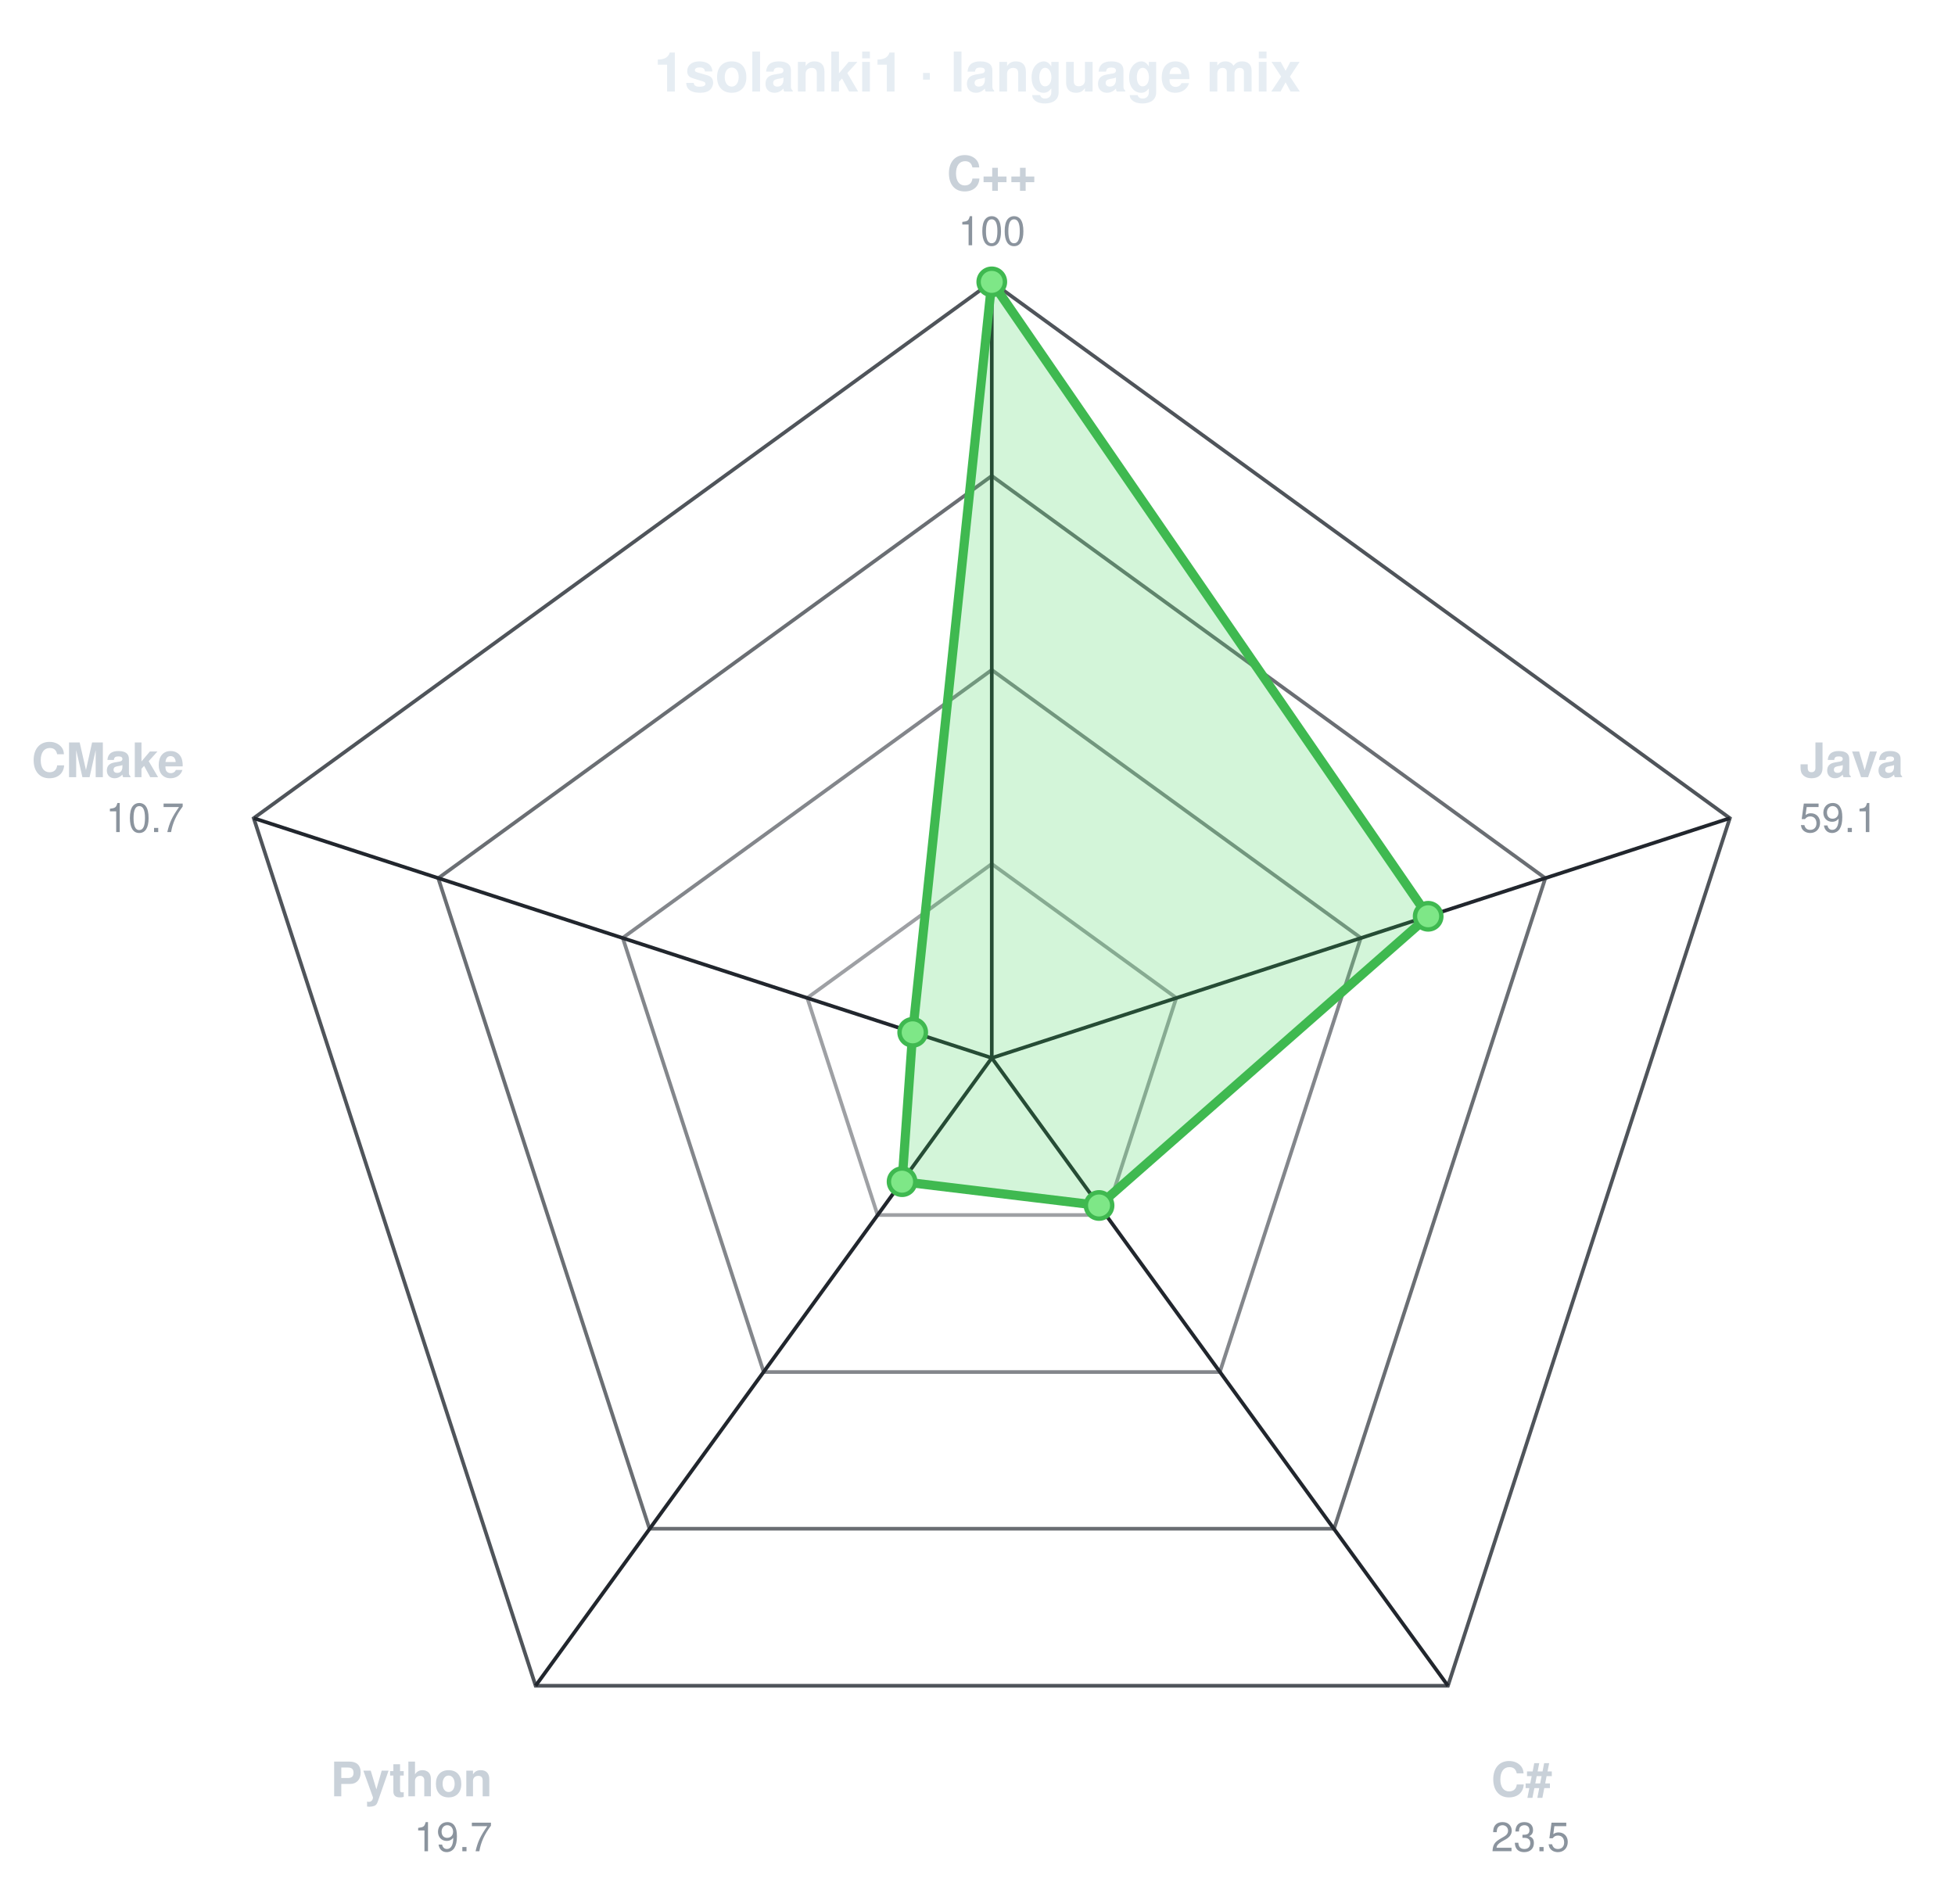
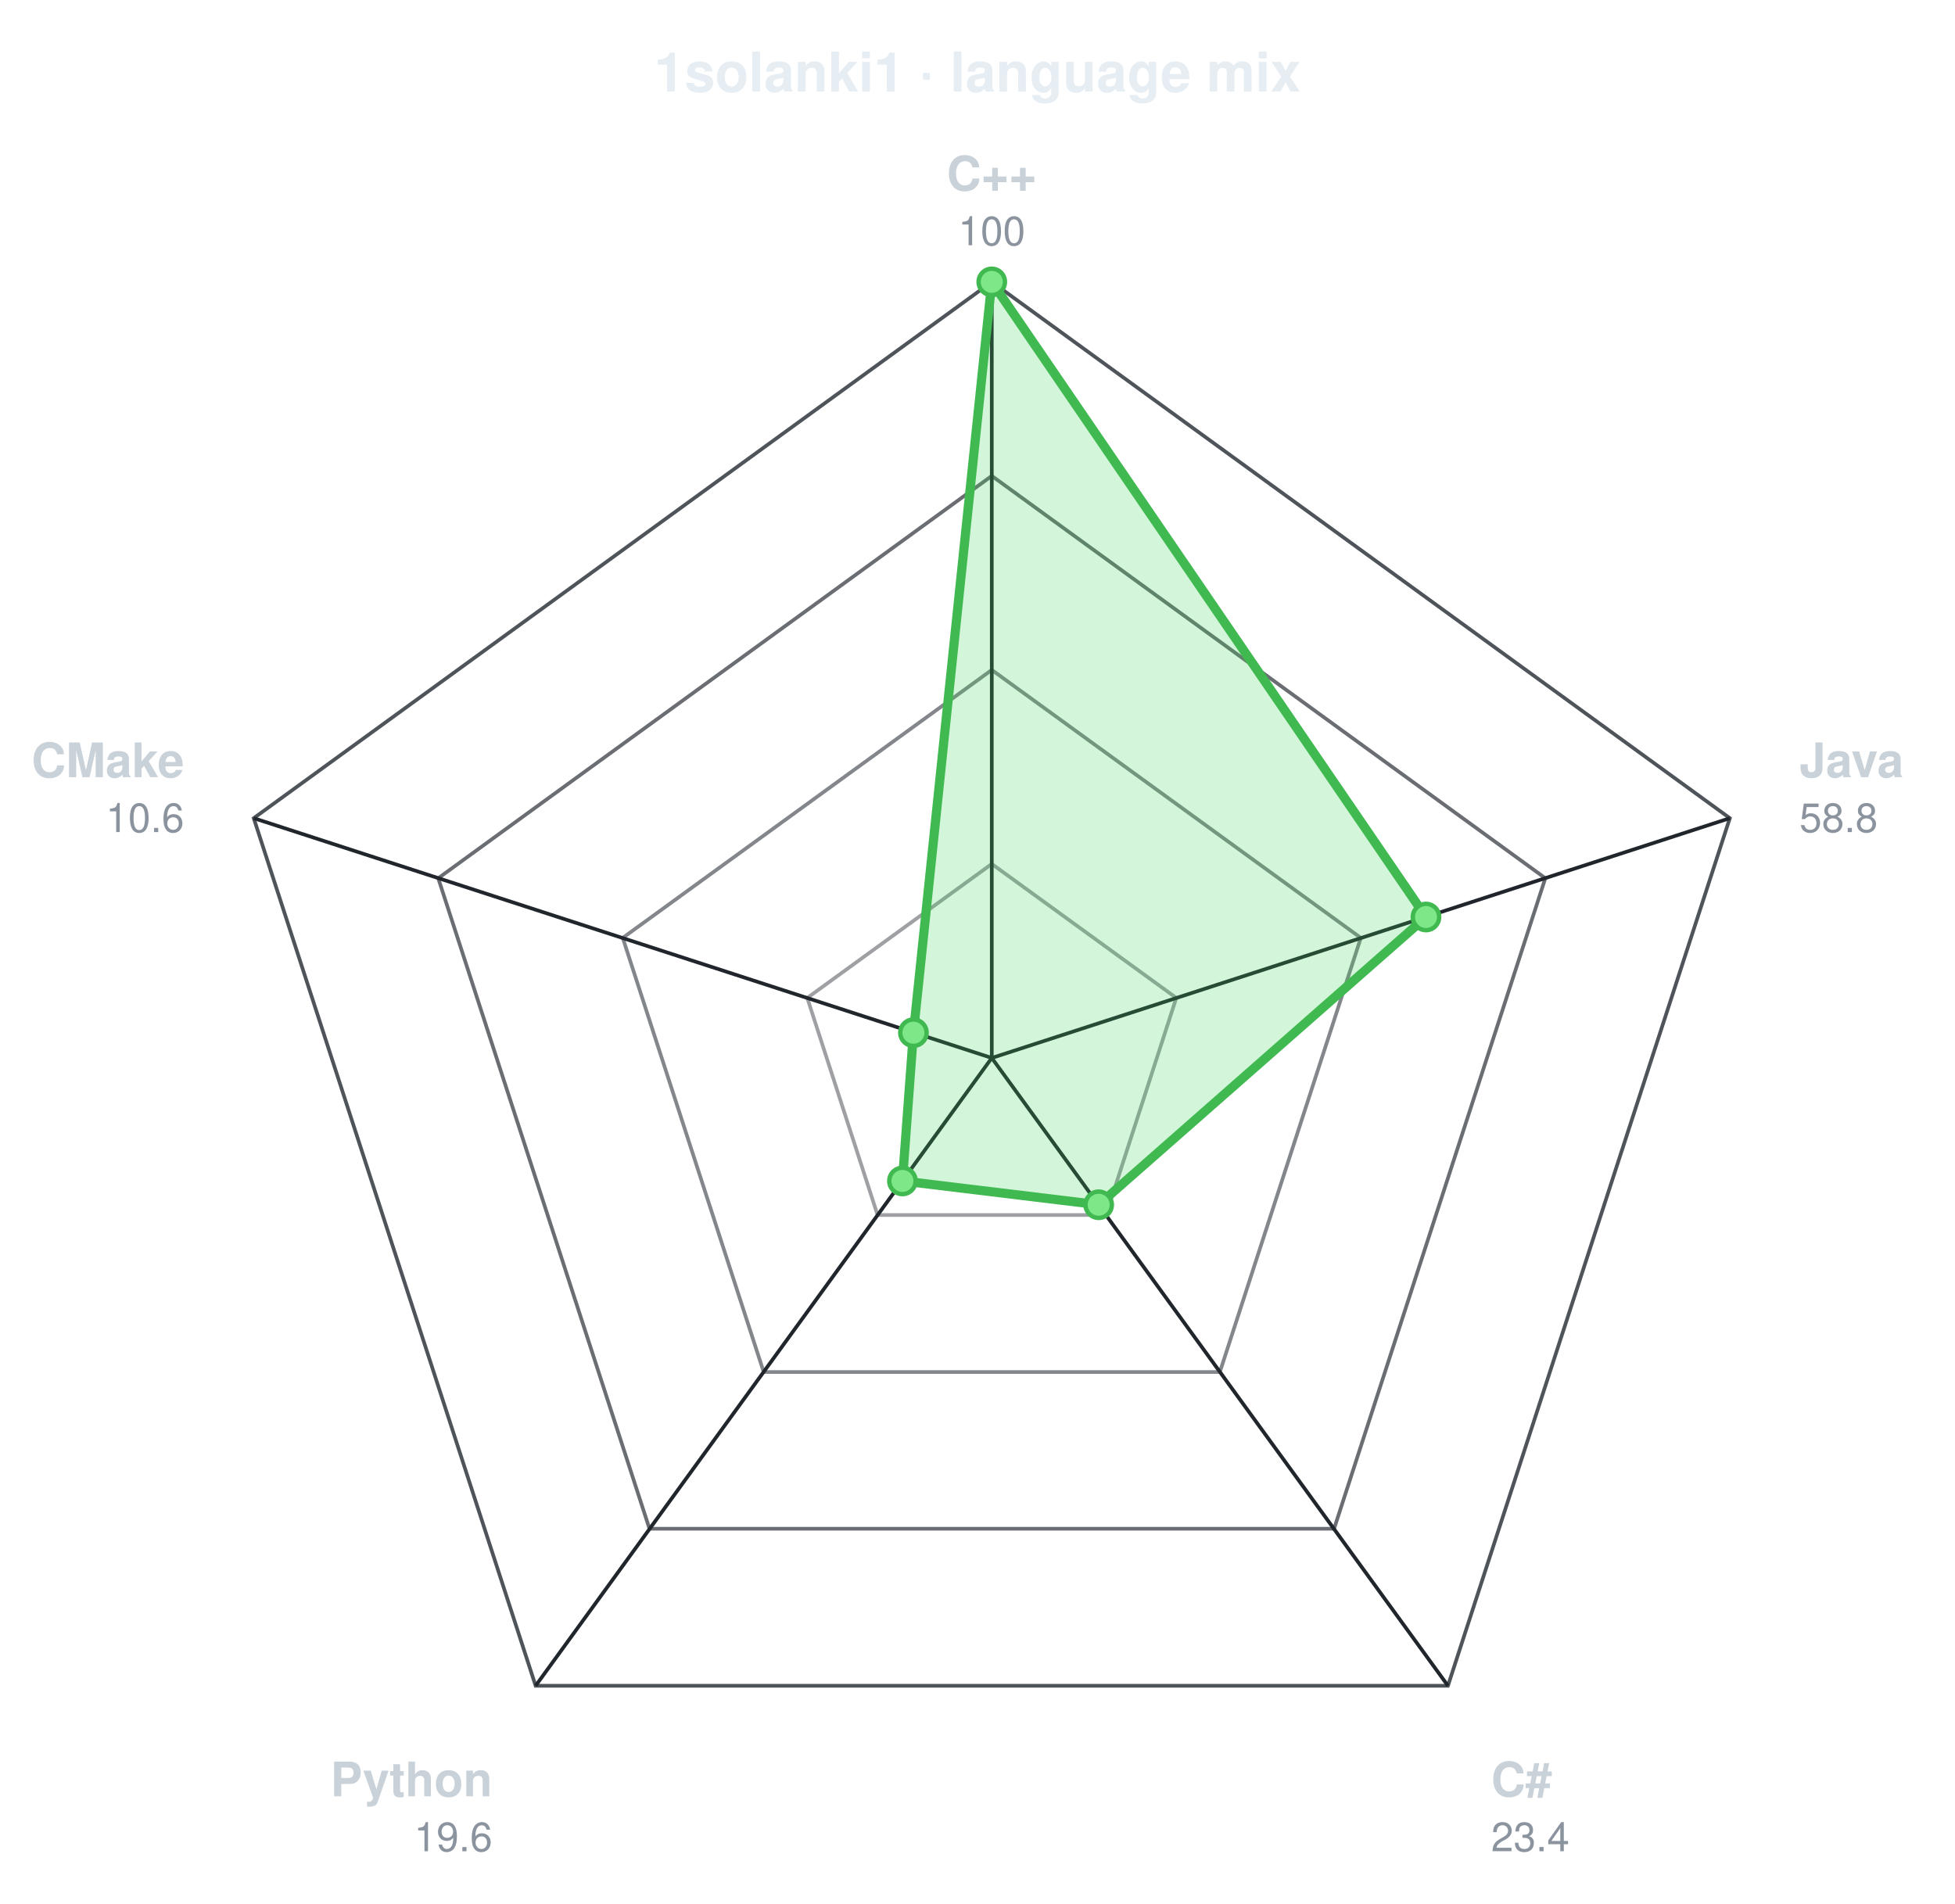
<svg xmlns="http://www.w3.org/2000/svg" viewBox="0 0 534 520" width="534" height="520" role="img" aria-label="1solanki1 · language mix" font-family="ui-sans-serif,-apple-system,Segoe UI,Helvetica,Arial,sans-serif">
  <text x="267.0" y="25" text-anchor="middle" font-size="15" font-weight="700" fill="#e6edf3">1solanki1 · language mix</text>
  <g transform="translate(270.9,289.0)">
    <polygon points="0.0,-212.0 201.6,-65.5 124.6,171.5 -124.6,171.5 -201.6,-65.5" fill="none" stroke="#30363d" stroke-width="1" opacity="0.85" />
    <polygon points="0.0,-159.0 151.2,-49.1 93.5,128.6 -93.5,128.6 -151.2,-49.1" fill="none" stroke="#30363d" stroke-width="1" opacity="0.72" />
    <polygon points="0.0,-106.0 100.8,-32.8 62.3,85.8 -62.3,85.8 -100.8,-32.8" fill="none" stroke="#30363d" stroke-width="1" opacity="0.60" />
    <polygon points="0.0,-53.0 50.4,-16.4 31.2,42.9 -31.2,42.9 -50.4,-16.4" fill="none" stroke="#30363d" stroke-width="1" opacity="0.47" />
    <line x1="0" y1="0" x2="0.0" y2="-212.0" stroke="#21262d" stroke-width="1" />
    <line x1="0" y1="0" x2="201.6" y2="-65.5" stroke="#21262d" stroke-width="1" />
    <line x1="0" y1="0" x2="124.6" y2="171.5" stroke="#21262d" stroke-width="1" />
    <line x1="0" y1="0" x2="-124.6" y2="171.5" stroke="#21262d" stroke-width="1" />
    <line x1="0" y1="0" x2="-201.6" y2="-65.5" stroke="#21262d" stroke-width="1" />
    <g>
      <animateTransform attributeName="transform" type="scale" values="0.04;1" dur="1.1s" calcMode="spline" keyTimes="0;1" keySplines="0.22 1 0.36 1" fill="freeze" />
-       <polygon points="0.0,-212.0 119.2,-38.7 29.3,40.3 -24.5,33.8 -21.6,-7.0" fill="#39d353" fill-opacity="0.22" stroke="#3fb950" stroke-width="2.5" stroke-linejoin="round" />
+       <polygon points="0.0,-212.0 118.6,-38.5 29.2,40.1 -24.4,33.6 -21.4,-6.9" fill="#39d353" fill-opacity="0.22" stroke="#3fb950" stroke-width="2.5" stroke-linejoin="round" />
      <circle cx="0.0" cy="-212.0" r="3.6" fill="#7ee787" stroke="#3fb950" stroke-width="1.2" />
-       <circle cx="119.2" cy="-38.7" r="3.6" fill="#7ee787" stroke="#3fb950" stroke-width="1.2" />
-       <circle cx="29.3" cy="40.3" r="3.6" fill="#7ee787" stroke="#3fb950" stroke-width="1.2" />
-       <circle cx="-24.5" cy="33.8" r="3.6" fill="#7ee787" stroke="#3fb950" stroke-width="1.2" />
-       <circle cx="-21.6" cy="-7.0" r="3.6" fill="#7ee787" stroke="#3fb950" stroke-width="1.2" />
+       <circle cx="118.6" cy="-38.5" r="3.6" fill="#7ee787" stroke="#3fb950" stroke-width="1.2" />
+       <circle cx="29.2" cy="40.1" r="3.6" fill="#7ee787" stroke="#3fb950" stroke-width="1.2" />
+       <circle cx="-24.4" cy="33.6" r="3.6" fill="#7ee787" stroke="#3fb950" stroke-width="1.2" />
+       <circle cx="-21.4" cy="-6.9" r="3.6" fill="#7ee787" stroke="#3fb950" stroke-width="1.2" />
    </g>
    <text x="0.0" y="-237.0" text-anchor="middle" font-size="13" font-weight="600" fill="#c9d1d9">C++</text>
    <text x="0.0" y="-222.0" text-anchor="middle" font-size="11" fill="#8b949e">100</text>
    <text x="220.6" y="-76.7" text-anchor="start" font-size="13" font-weight="600" fill="#c9d1d9">Java</text>
-     <text x="220.6" y="-61.7" text-anchor="start" font-size="11" fill="#8b949e">59.1</text>
+     <text x="220.6" y="-61.7" text-anchor="start" font-size="11" fill="#8b949e">58.8</text>
    <text x="136.4" y="201.7" text-anchor="start" font-size="13" font-weight="600" fill="#c9d1d9">C#</text>
-     <text x="136.4" y="216.7" text-anchor="start" font-size="11" fill="#8b949e">23.5</text>
+     <text x="136.4" y="216.7" text-anchor="start" font-size="11" fill="#8b949e">23.4</text>
    <text x="-136.4" y="201.7" text-anchor="end" font-size="13" font-weight="600" fill="#c9d1d9">Python</text>
-     <text x="-136.4" y="216.7" text-anchor="end" font-size="11" fill="#8b949e">19.7</text>
+     <text x="-136.4" y="216.7" text-anchor="end" font-size="11" fill="#8b949e">19.6</text>
    <text x="-220.6" y="-76.7" text-anchor="end" font-size="13" font-weight="600" fill="#c9d1d9">CMake</text>
-     <text x="-220.6" y="-61.7" text-anchor="end" font-size="11" fill="#8b949e">10.7</text>
+     <text x="-220.6" y="-61.7" text-anchor="end" font-size="11" fill="#8b949e">10.6</text>
  </g>
</svg>
